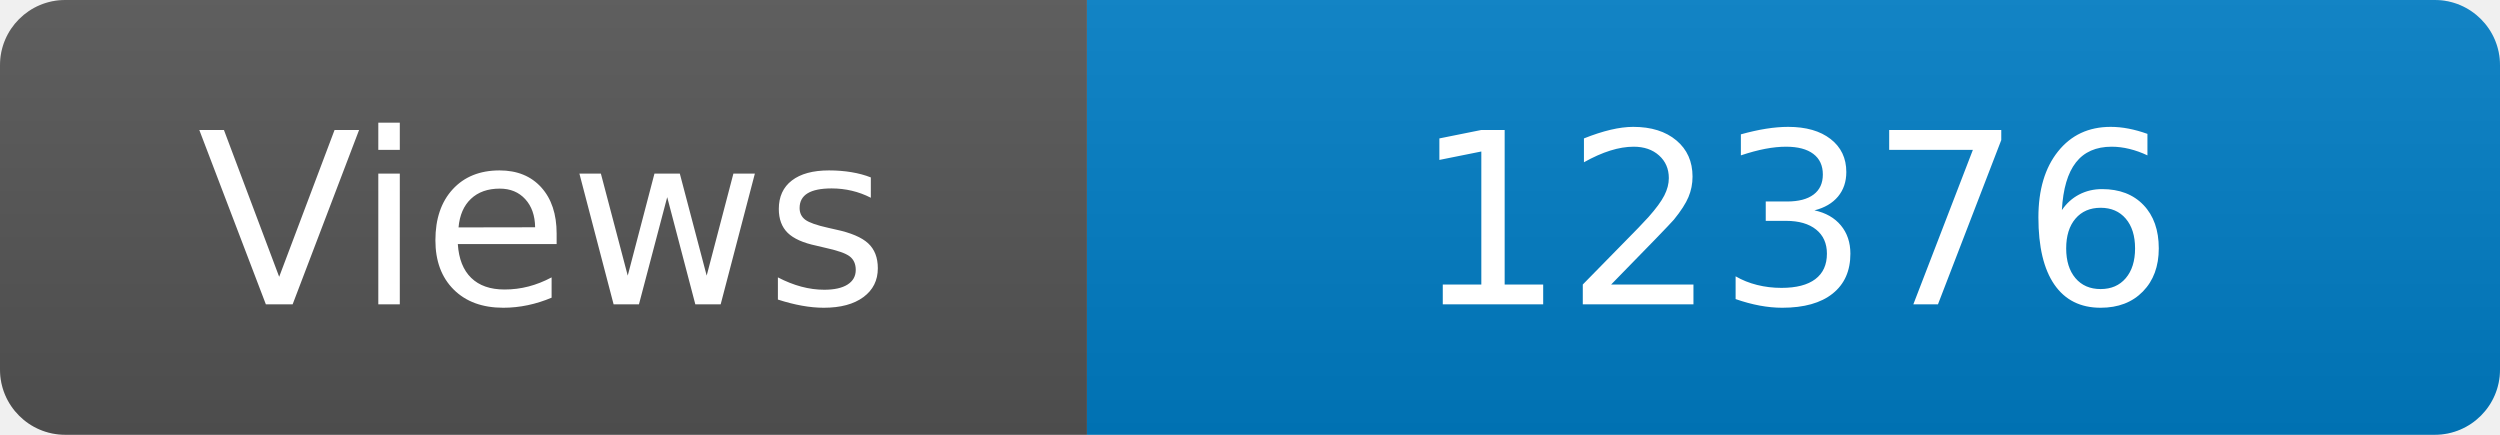
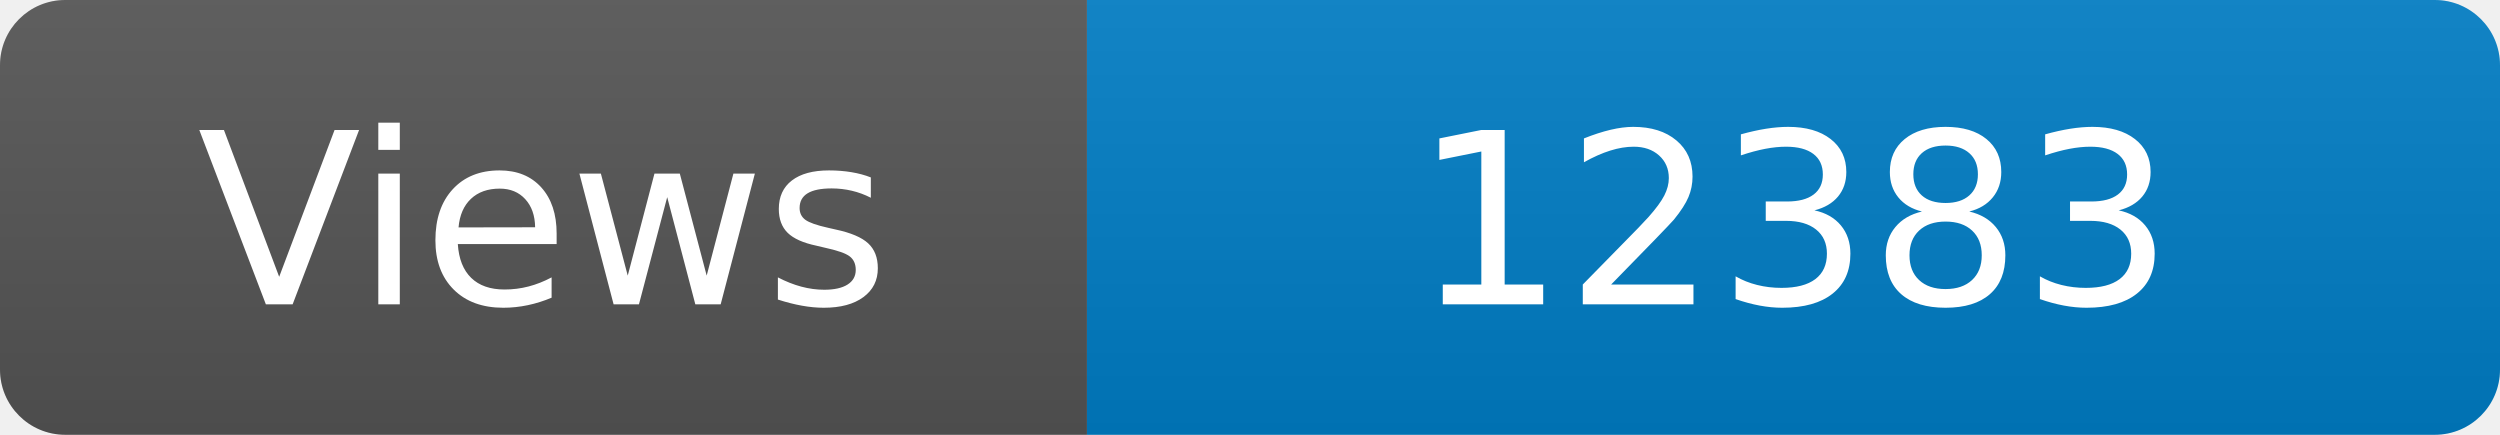
<svg xmlns="http://www.w3.org/2000/svg" width="115" height="20" role="img" aria-label="Maintained?: yes">
  <linearGradient id="s" x2="0" y2="100%">
    <stop offset="0" stop-color="#bbb" stop-opacity=".1" />
    <stop offset="1" stop-opacity=".1" />
  </linearGradient>
  <clipPath id="r">
    <rect width="115" height="20" rx="3" fill="#fff" />
  </clipPath>
  <g clip-path="url(#r)">
    <rect width="50" height="20" fill="#555" />
    <rect x="50" width="160" height="20" fill="#007ec6" />
    <rect width="115" height="20" fill="url(#s)" />
  </g>
  <g fill="#fff" text-anchor="middle" font-family="Verdana,Geneva,DejaVu Sans,sans-serif" font-size="110">
    <text x="250" y="140" transform="scale(.1)" fill="#fff">Views</text>
-     <text x="825" y="140" transform="scale(.1)" fill="#fff">12376</text>
+     <text x="825" y="140" transform="scale(.1)" fill="#fff">12383</text>
  </g>
</svg>
